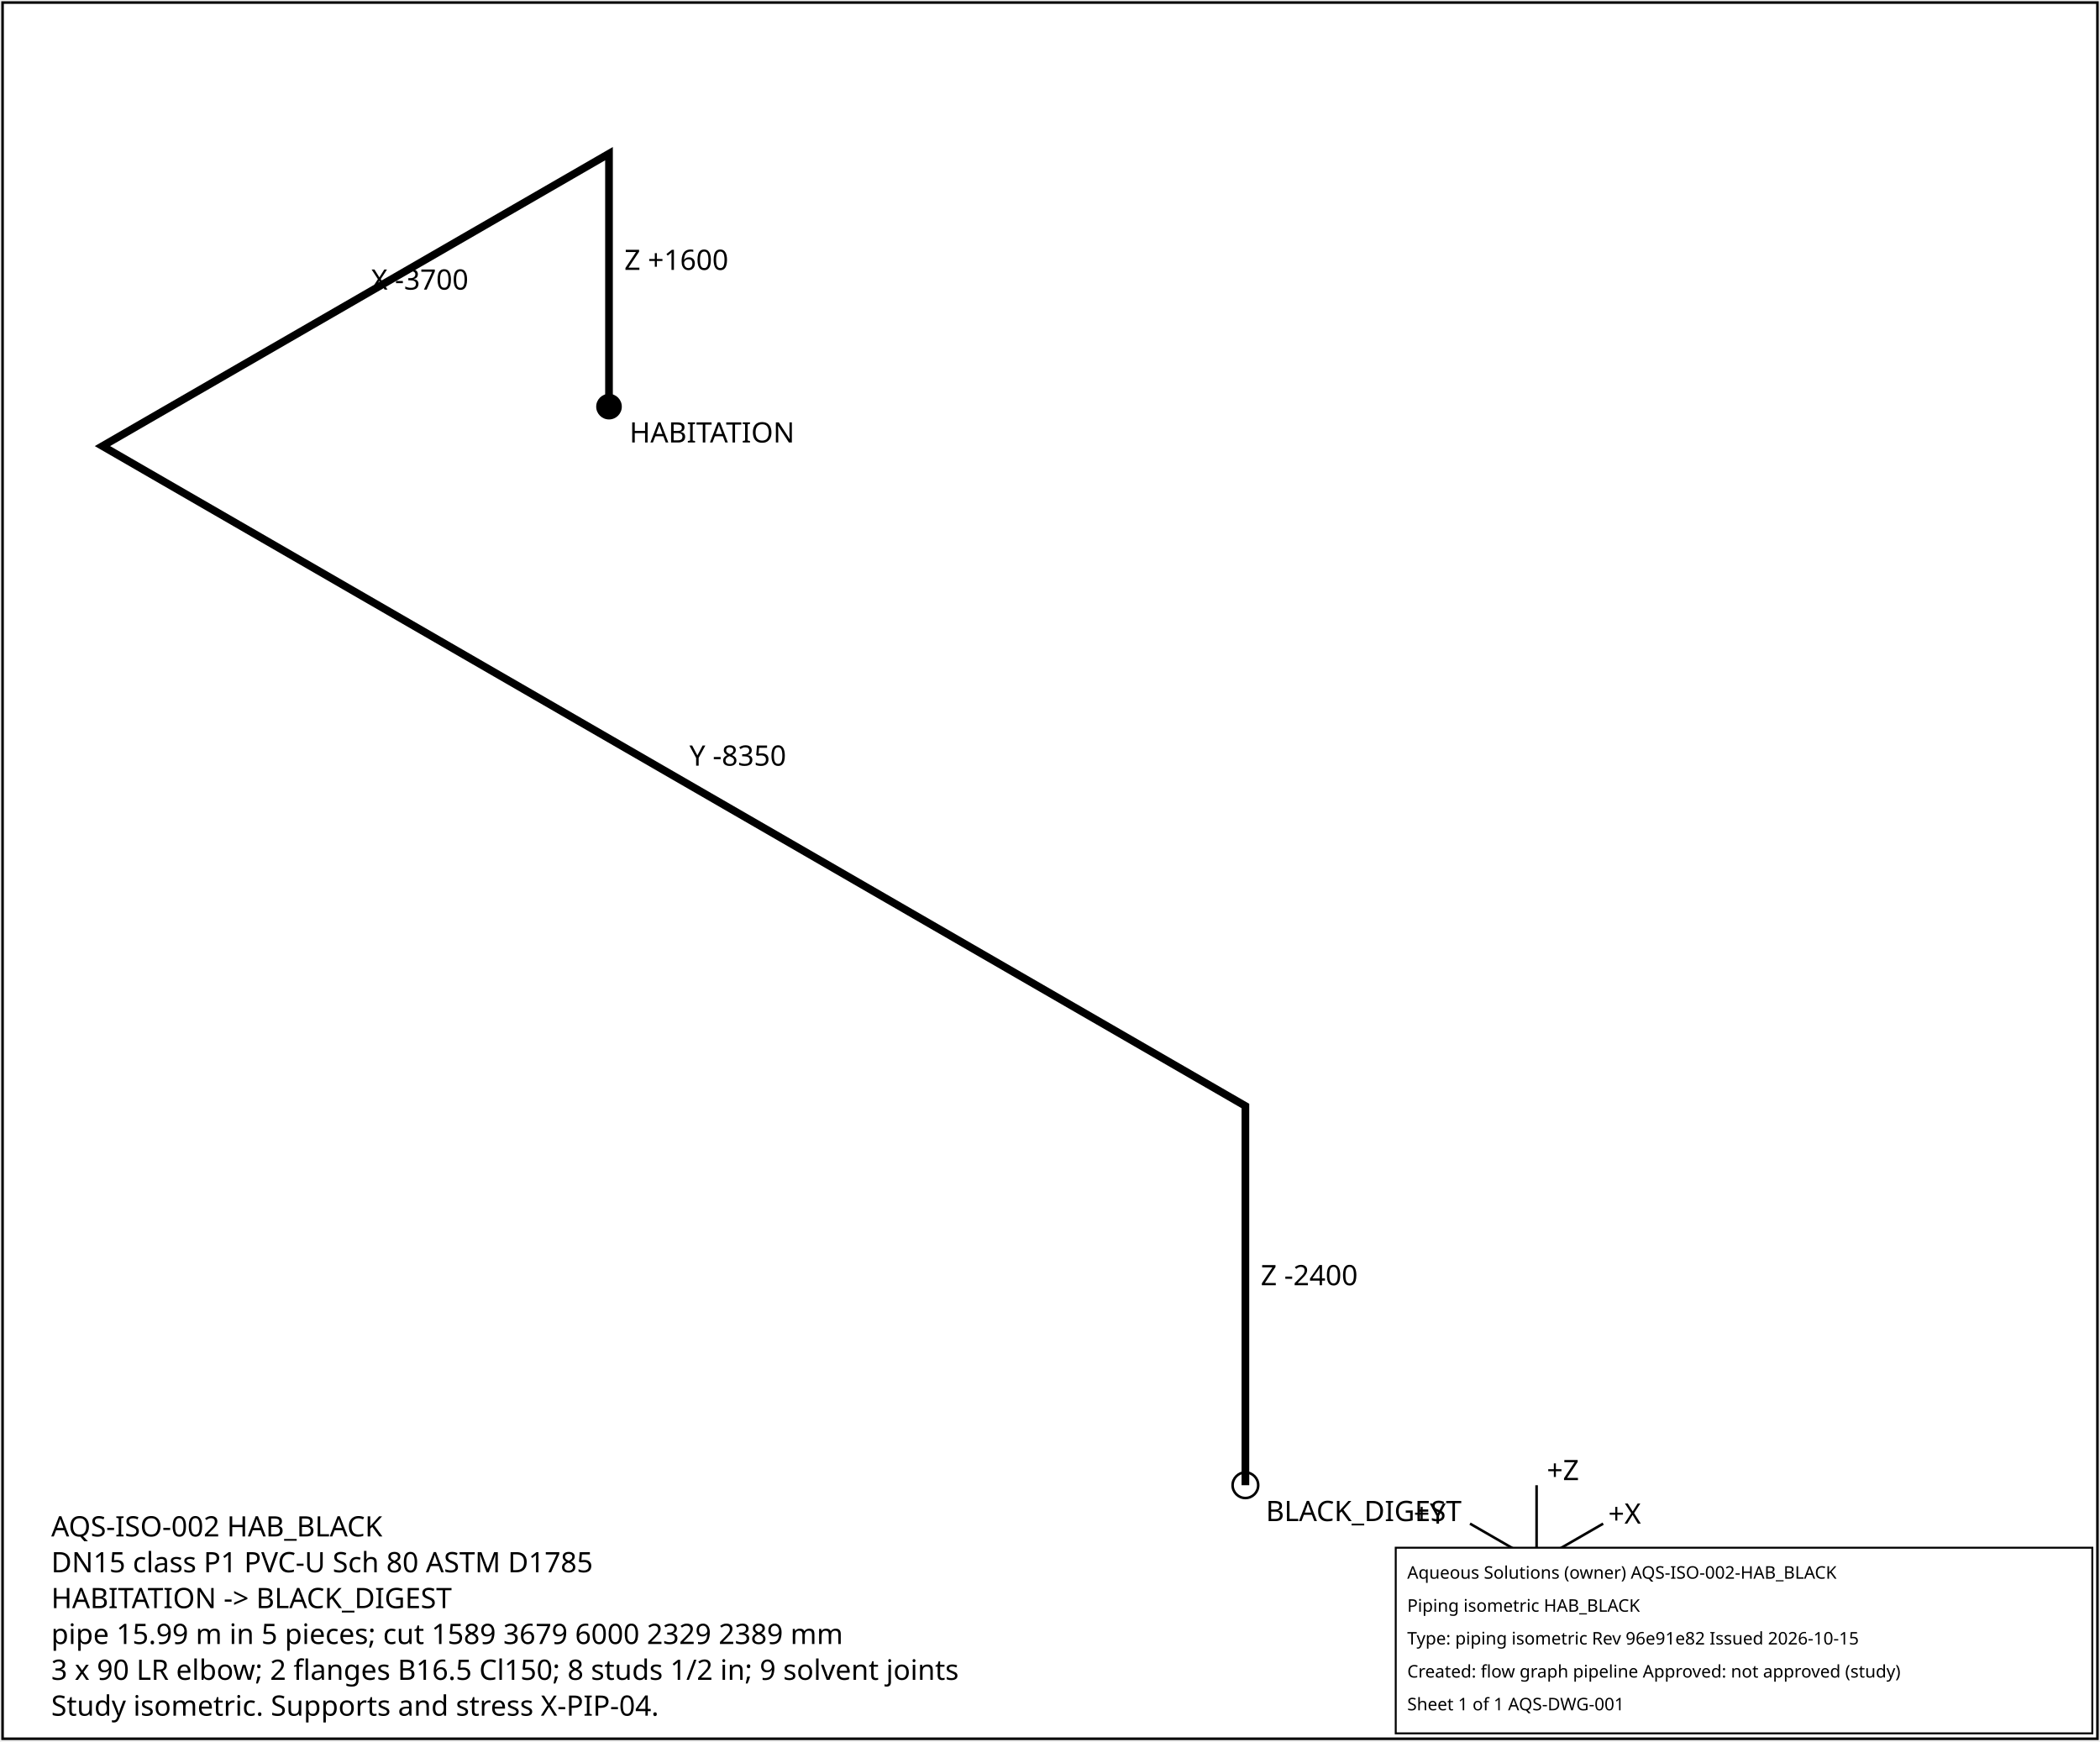
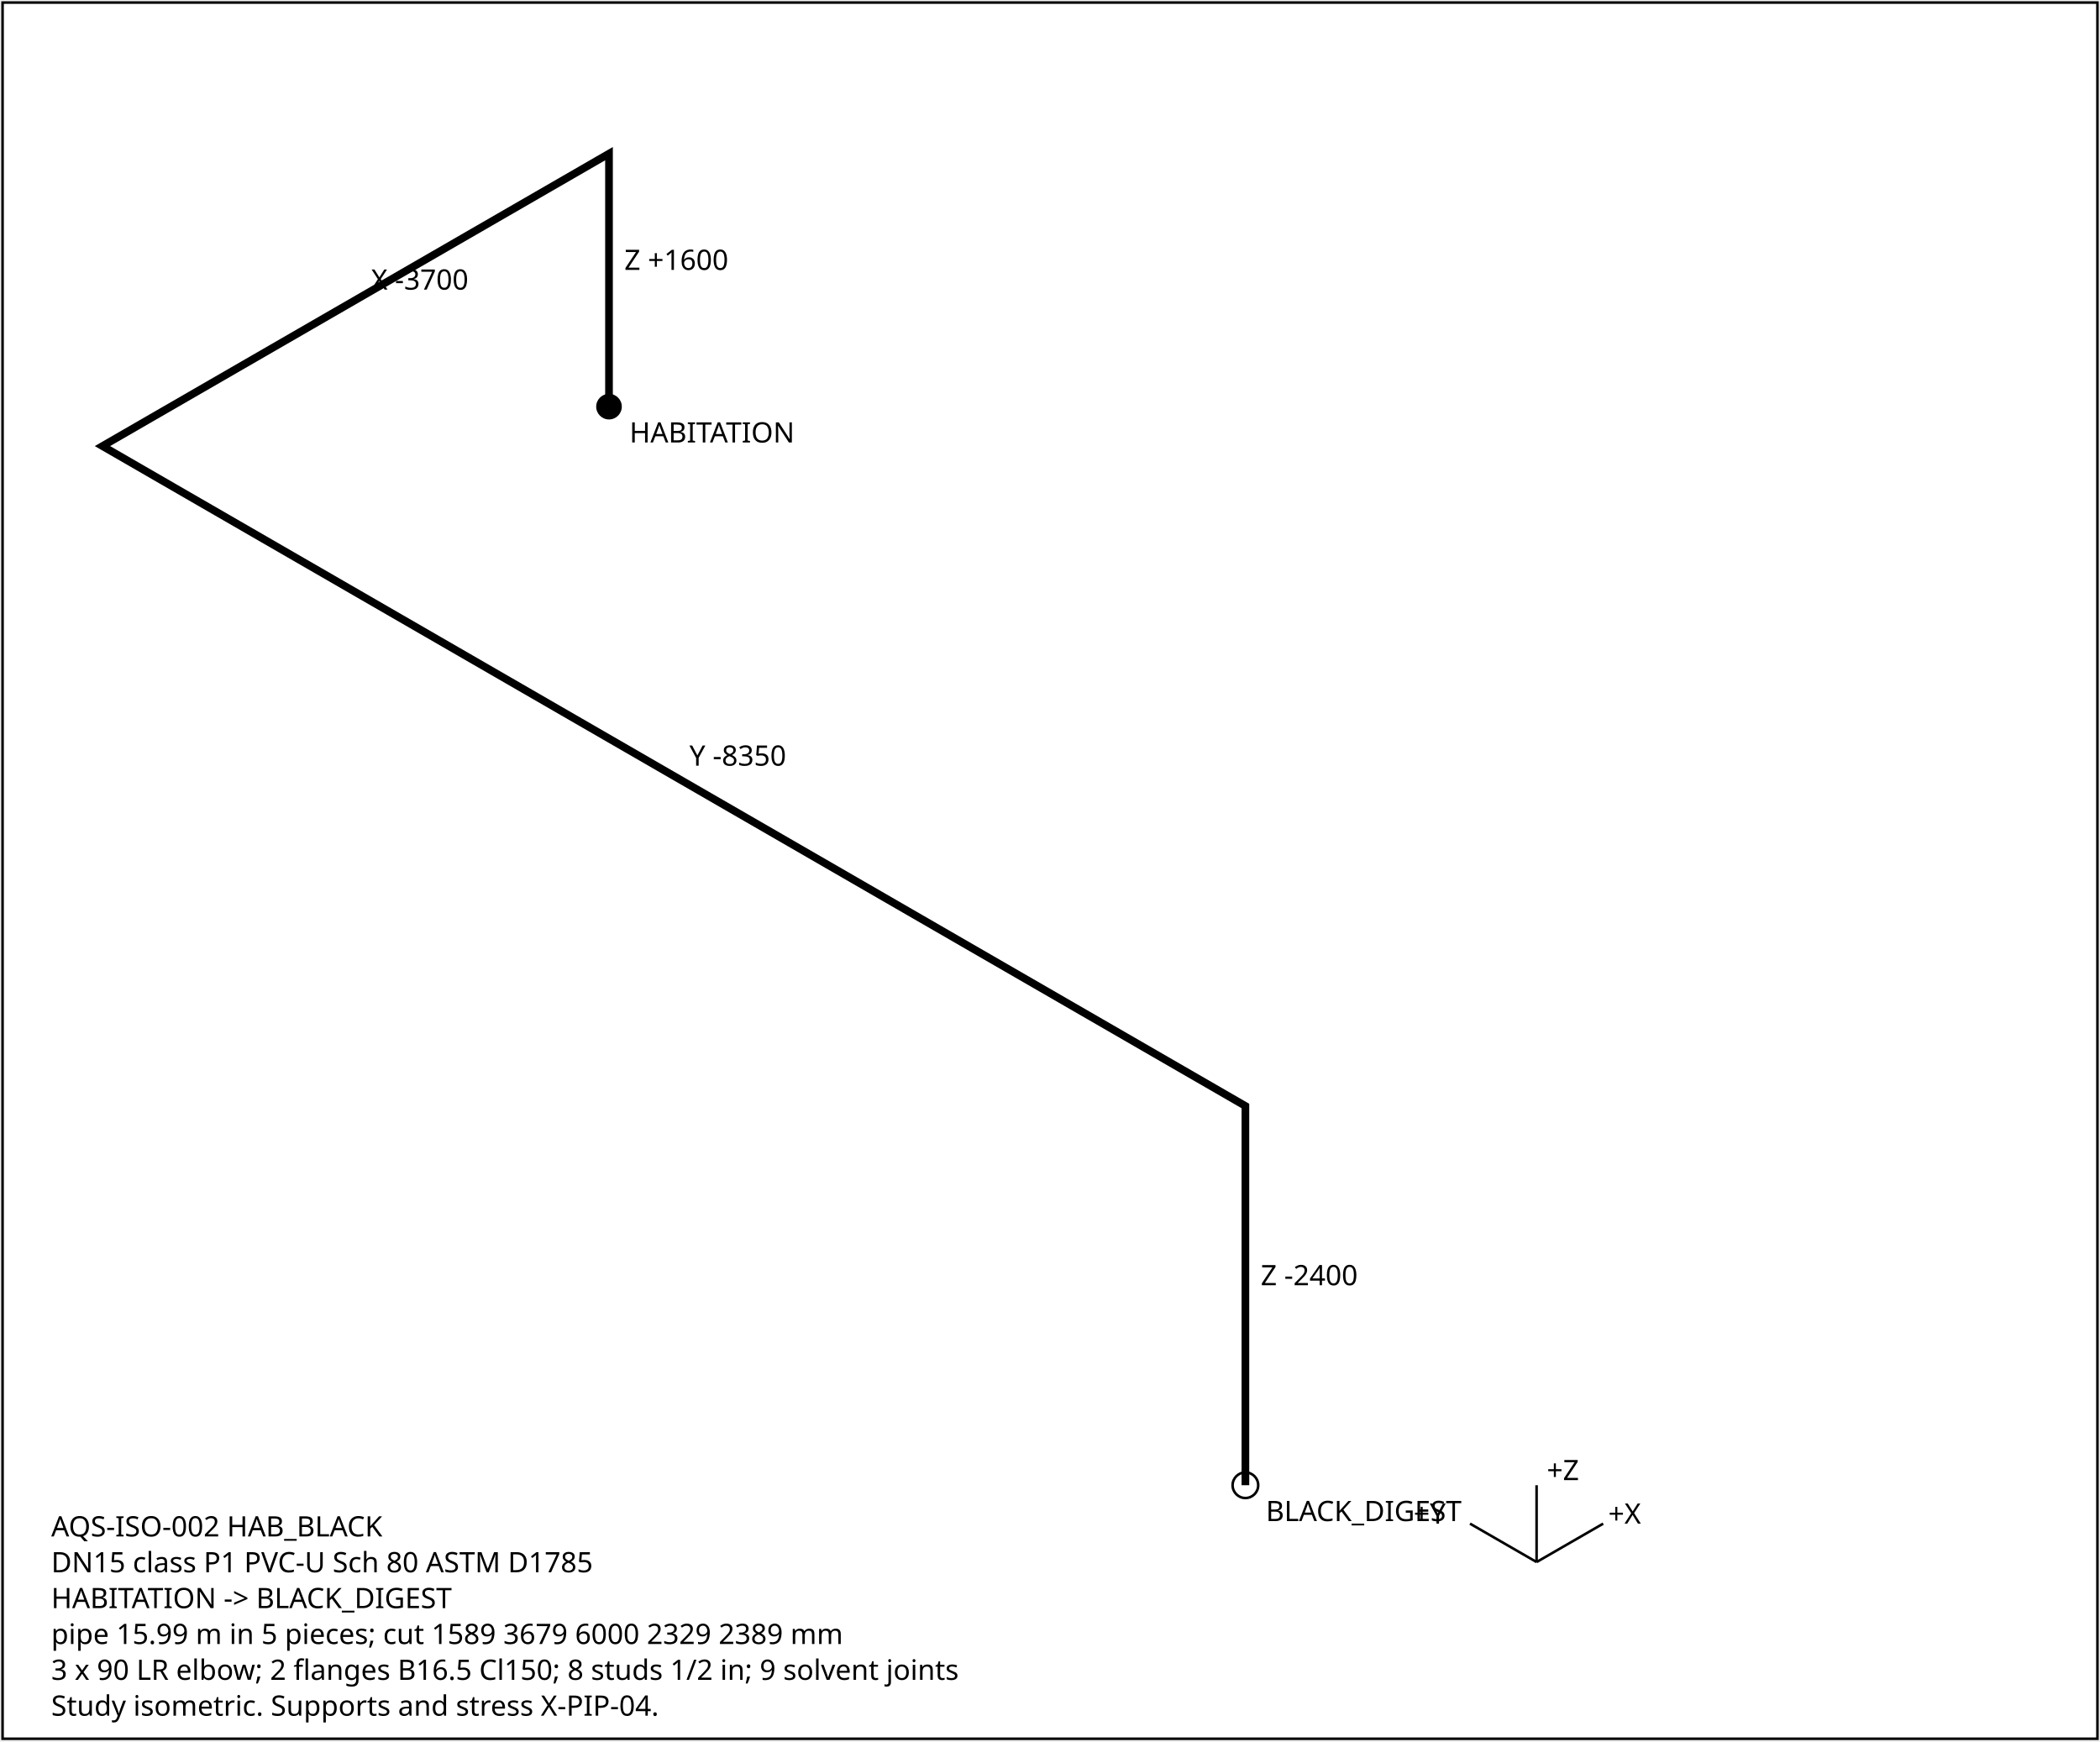
<svg xmlns="http://www.w3.org/2000/svg" width="820" height="680" font-family="sans-serif" font-size="11">
  <rect x="1" y="1" width="818" height="678" fill="white" stroke="black" />
  <polyline points="237.8,158.8 237.8,60.0 40.0,174.2 486.3,431.9 486.3,580.0" fill="none" stroke="black" stroke-width="3" />
  <text x="243.8" y="105.4">Z +1600</text>
  <text x="144.9" y="113.1">X -3700</text>
  <text x="269.2" y="299.0">Y -8350</text>
  <text x="492.3" y="501.9">Z -2400</text>
  <circle cx="237.8" cy="158.8" r="5" fill="black" />
  <text x="245.8" y="172.8">HABITATION</text>
  <circle cx="486.3" cy="580.0" r="5" fill="none" stroke="black" />
  <text x="494.3" y="594.0">BLACK_DIGEST</text>
  <g transform="translate(600,610)">
    <line x1="0" y1="0" x2="26" y2="-15" stroke="black" />
    <text x="28" y="-15">+X</text>
    <line x1="0" y1="0" x2="-26" y2="-15" stroke="black" />
    <text x="-48" y="-15">+Y</text>
    <line x1="0" y1="0" x2="0" y2="-30" stroke="black" />
    <text x="4" y="-32">+Z</text>
  </g>
  <text x="20" y="600">AQS-ISO-002  HAB_BLACK</text>
  <text x="20" y="614">DN15  class P1  PVC-U Sch 80 ASTM D1785</text>
  <text x="20" y="628">HABITATION -&gt; BLACK_DIGEST</text>
  <text x="20" y="642">pipe 15.99 m in 5 pieces; cut 1589 3679 6000 2329 2389 mm</text>
  <text x="20" y="656">3 x 90 LR elbow; 2 flanges B16.5 Cl150; 8 studs 1/2 in; 9 solvent joints</text>
  <text x="20" y="670">Study isometric. Supports and stress X-PIP-04.</text>
-   <g id="aqs-title-block">
-     <rect x="545.0" y="604.4" width="272.0" height="72.5" fill="white" stroke="black" stroke-width="0.76" />
-     <text x="549.5" y="616.5" font-family="sans-serif" font-size="6.8">Aqueous Solutions (owner)   AQS-ISO-002-HAB_BLACK</text>
-     <text x="549.5" y="629.4" font-family="sans-serif" font-size="6.8">Piping isometric HAB_BLACK</text>
-     <text x="549.5" y="642.2" font-family="sans-serif" font-size="6.8">Type: piping isometric   Rev 96e91e82   Issued 2026-10-15</text>
-     <text x="549.5" y="655.1" font-family="sans-serif" font-size="6.8">Created: flow graph pipeline   Approved: not approved (study)</text>
-     <text x="549.5" y="667.9" font-family="sans-serif" font-size="6.8">Sheet 1 of 1   AQS-DWG-001</text>
-   </g>
</svg>
